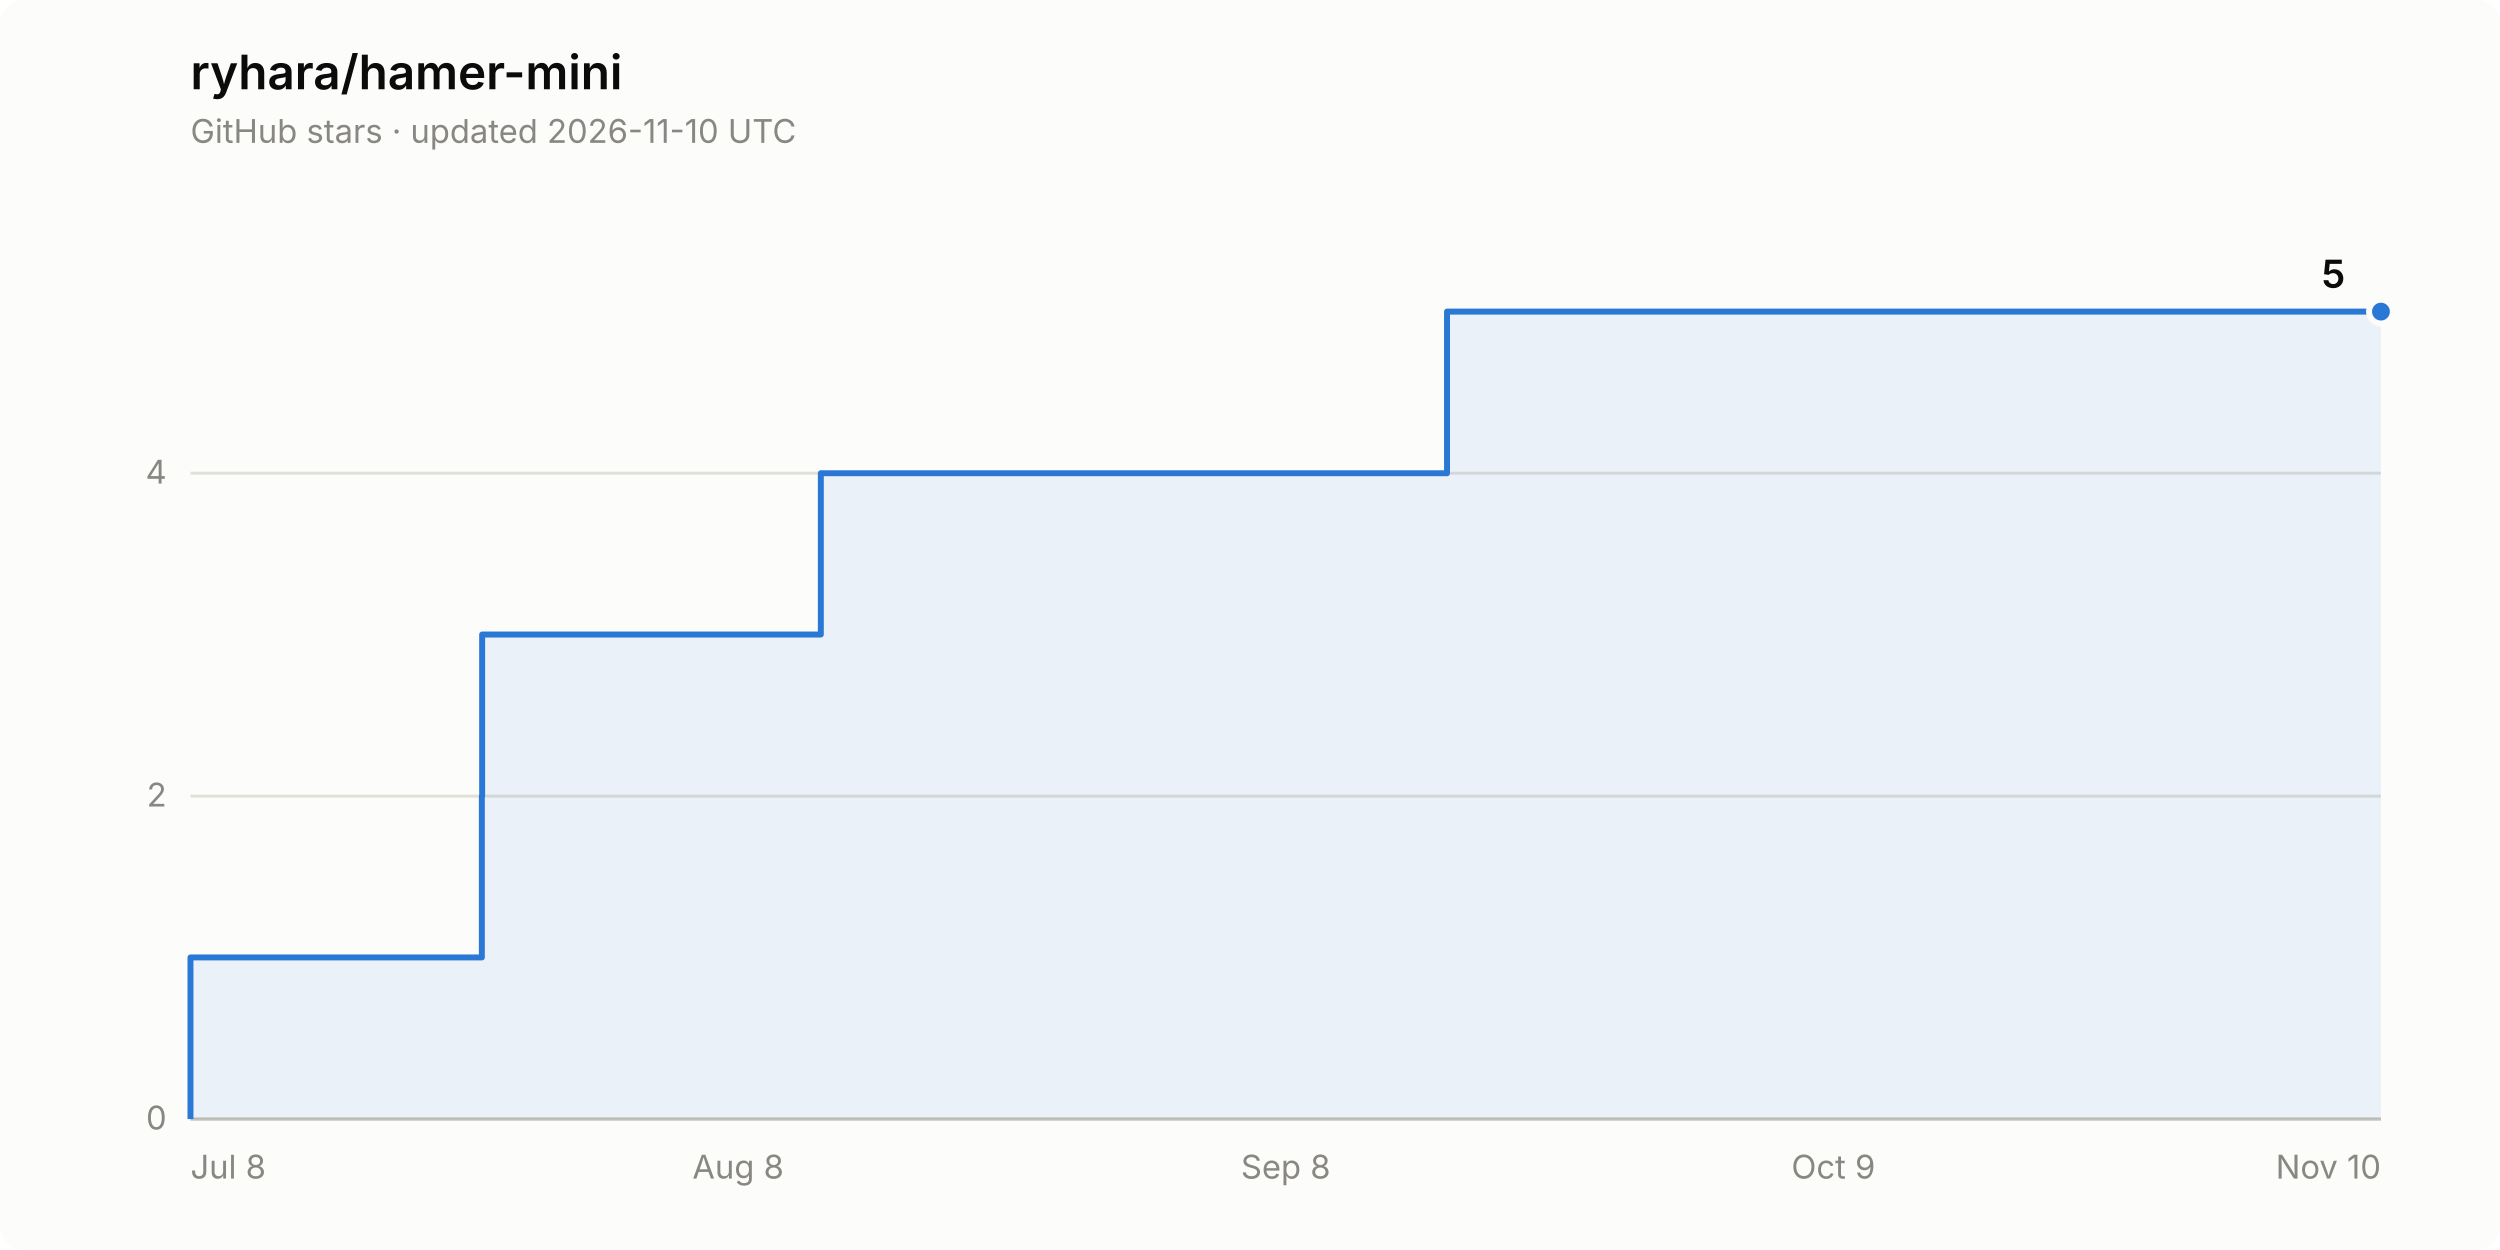
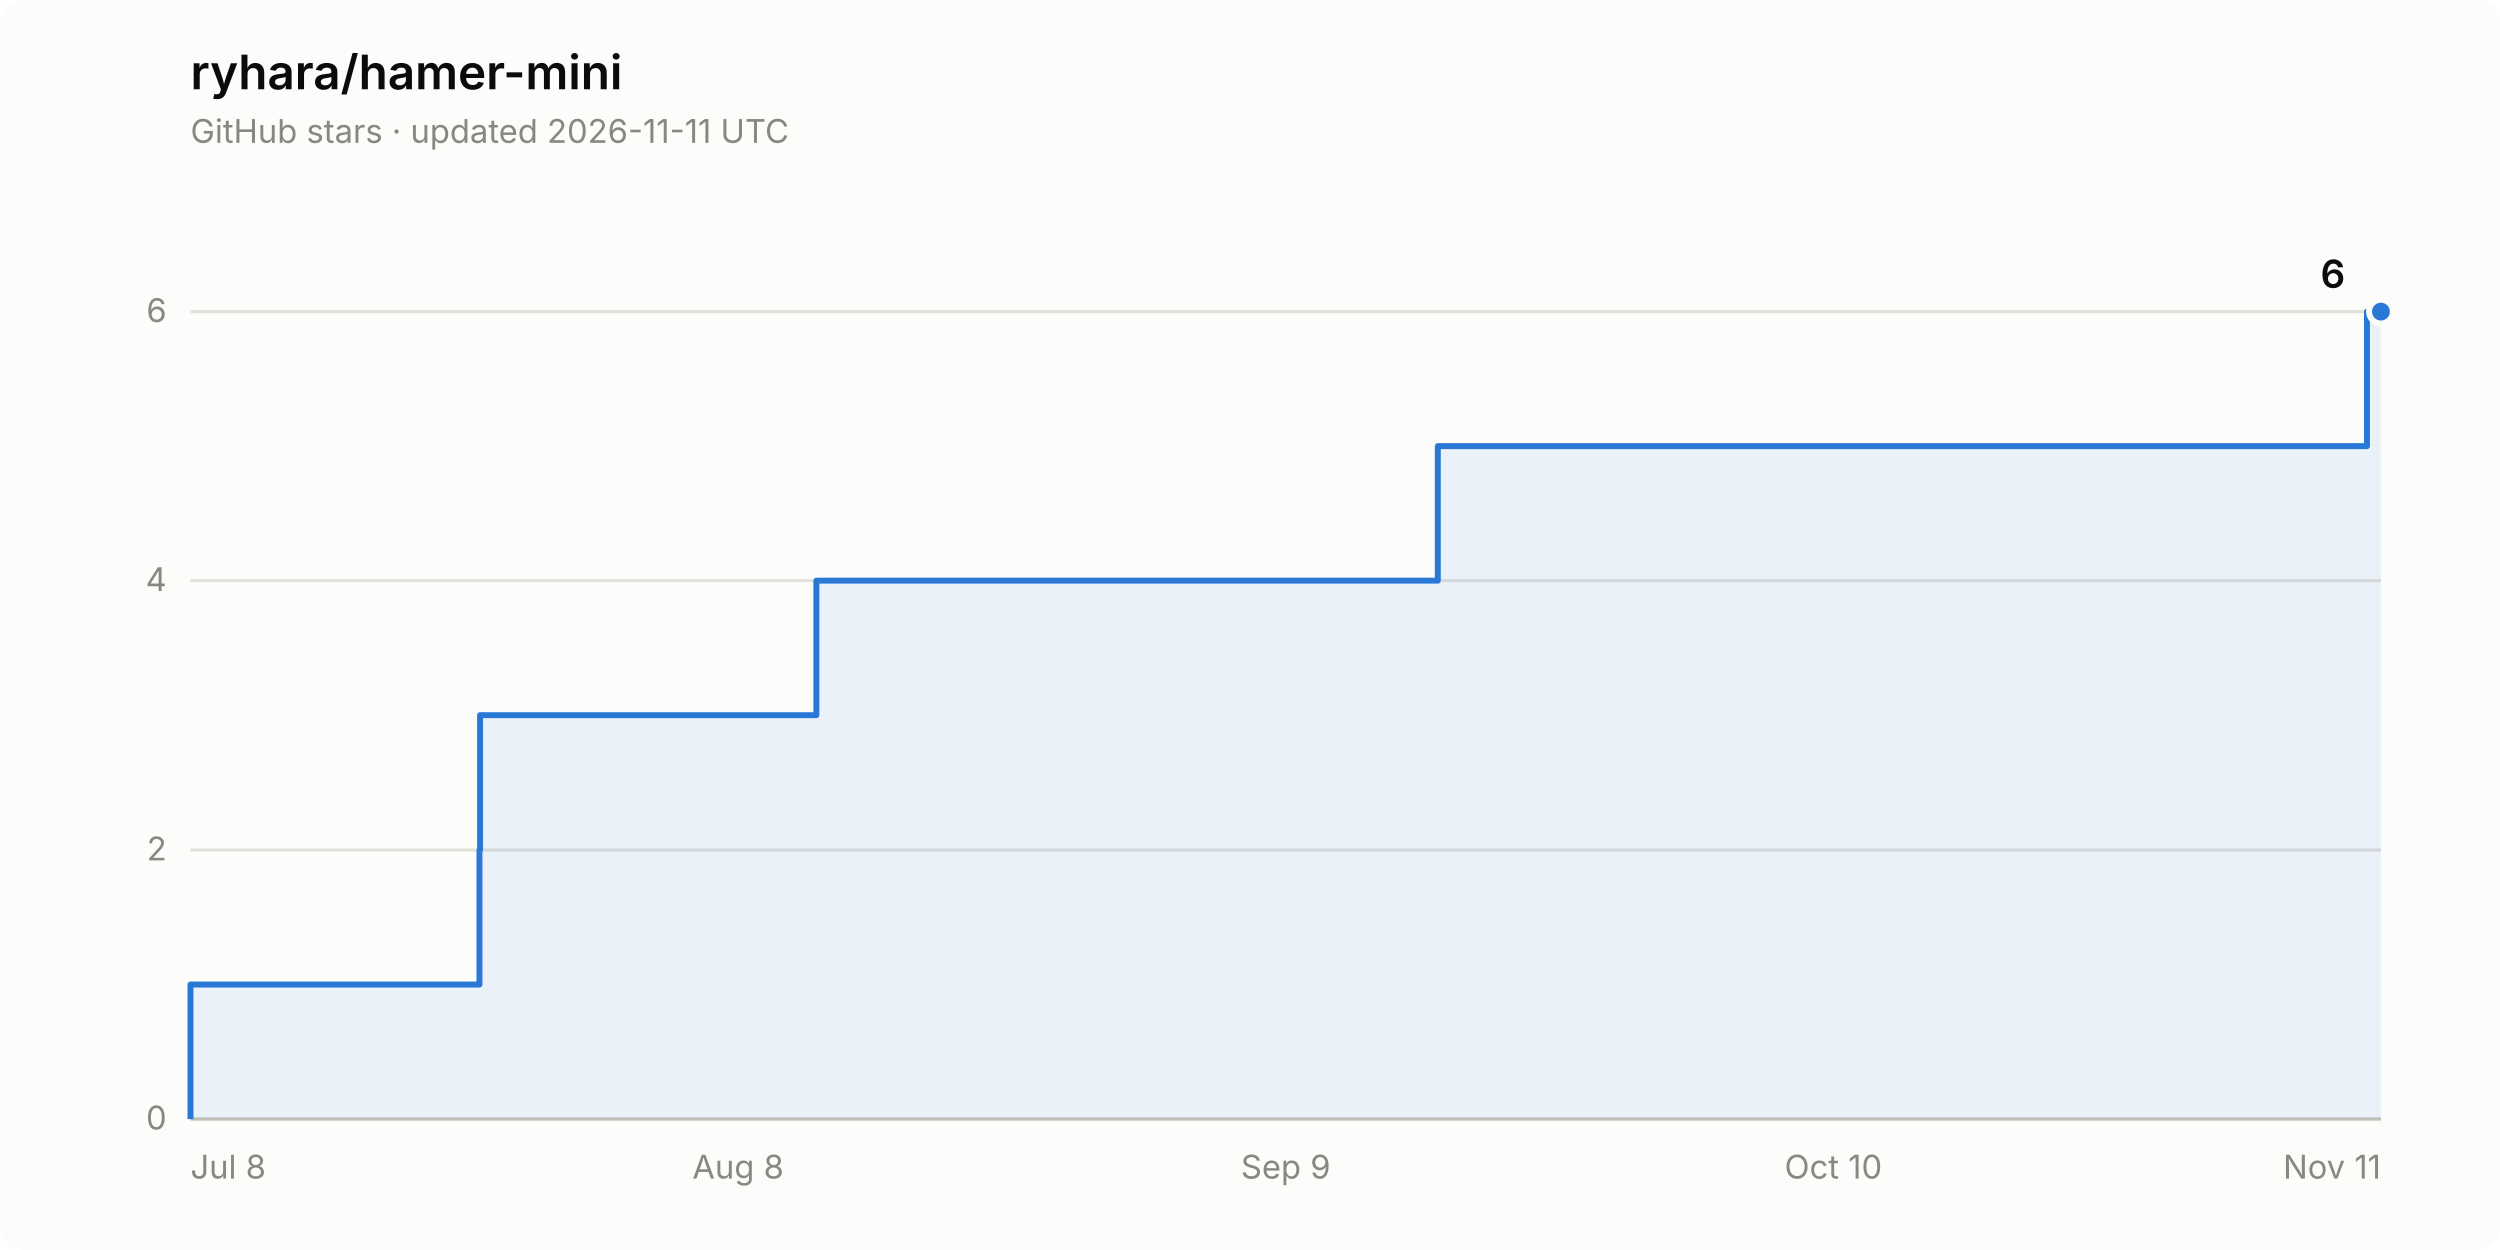
- <svg xmlns="http://www.w3.org/2000/svg" width="840" height="420" viewBox="0 0 840 420" role="img" aria-label="Star history of ryhara/hamer-mini: 5 stars">
+ <svg xmlns="http://www.w3.org/2000/svg" width="840" height="420" viewBox="0 0 840 420" role="img" aria-label="Star history of ryhara/hamer-mini: 6 stars">
  <rect width="840" height="420" rx="8" fill="#fcfcfb" />
  <text x="64" y="30" font-family="system-ui, -apple-system, &quot;Segoe UI&quot;, sans-serif" font-size="16" font-weight="600" fill="#0b0b0b">ryhara/hamer-mini</text>
-   <text x="64" y="48" font-family="system-ui, -apple-system, &quot;Segoe UI&quot;, sans-serif" font-size="11" fill="#898781">GitHub stars · updated 2026-11-10 UTC</text>
+   <text x="64" y="48" font-family="system-ui, -apple-system, &quot;Segoe UI&quot;, sans-serif" font-size="11" fill="#898781">GitHub stars · updated 2026-11-11 UTC</text>
  <line x1="64" y1="376.0" x2="800" y2="376.0" stroke="#e1e0d9" stroke-width="1" />
  <text x="56" y="379.5" font-family="system-ui, -apple-system, &quot;Segoe UI&quot;, sans-serif" font-size="11" fill="#898781" text-anchor="end" style="font-variant-numeric: tabular-nums">0</text>
-   <line x1="64" y1="267.5" x2="800" y2="267.5" stroke="#e1e0d9" stroke-width="1" />
-   <text x="56" y="271.0" font-family="system-ui, -apple-system, &quot;Segoe UI&quot;, sans-serif" font-size="11" fill="#898781" text-anchor="end" style="font-variant-numeric: tabular-nums">2</text>
-   <line x1="64" y1="159.0" x2="800" y2="159.0" stroke="#e1e0d9" stroke-width="1" />
-   <text x="56" y="162.5" font-family="system-ui, -apple-system, &quot;Segoe UI&quot;, sans-serif" font-size="11" fill="#898781" text-anchor="end" style="font-variant-numeric: tabular-nums">4</text>
+   <line x1="64" y1="285.6" x2="800" y2="285.6" stroke="#e1e0d9" stroke-width="1" />
+   <text x="56" y="289.1" font-family="system-ui, -apple-system, &quot;Segoe UI&quot;, sans-serif" font-size="11" fill="#898781" text-anchor="end" style="font-variant-numeric: tabular-nums">2</text>
+   <line x1="64" y1="195.1" x2="800" y2="195.1" stroke="#e1e0d9" stroke-width="1" />
+   <text x="56" y="198.6" font-family="system-ui, -apple-system, &quot;Segoe UI&quot;, sans-serif" font-size="11" fill="#898781" text-anchor="end" style="font-variant-numeric: tabular-nums">4</text>
+   <line x1="64" y1="104.7" x2="800" y2="104.7" stroke="#e1e0d9" stroke-width="1" />
+   <text x="56" y="108.2" font-family="system-ui, -apple-system, &quot;Segoe UI&quot;, sans-serif" font-size="11" fill="#898781" text-anchor="end" style="font-variant-numeric: tabular-nums">6</text>
  <line x1="64" y1="376.0" x2="800" y2="376.0" stroke="#c3c2b7" stroke-width="1" />
  <text x="64.0" y="396" font-family="system-ui, -apple-system, &quot;Segoe UI&quot;, sans-serif" font-size="11" fill="#898781" text-anchor="start">Jul 8</text>
  <text x="248.0" y="396" font-family="system-ui, -apple-system, &quot;Segoe UI&quot;, sans-serif" font-size="11" fill="#898781" text-anchor="middle">Aug 8</text>
-   <text x="432.0" y="396" font-family="system-ui, -apple-system, &quot;Segoe UI&quot;, sans-serif" font-size="11" fill="#898781" text-anchor="middle">Sep 8</text>
-   <text x="616.0" y="396" font-family="system-ui, -apple-system, &quot;Segoe UI&quot;, sans-serif" font-size="11" fill="#898781" text-anchor="middle">Oct 9</text>
-   <text x="800.0" y="396" font-family="system-ui, -apple-system, &quot;Segoe UI&quot;, sans-serif" font-size="11" fill="#898781" text-anchor="end">Nov 10</text>
-   <path d="M 64.0 376.0 L 64.0 321.7 L 161.9 321.7 L 161.9 267.5 L 162.0 267.5 L 162.0 213.2 L 275.8 213.2 L 275.8 159.0 L 486.2 159.0 L 486.2 104.7 L 800.0 104.7 L 800.0 376.0 Z" fill="#2a78d6" fill-opacity="0.08" stroke="none" />
-   <path d="M 64.0 376.0 L 64.0 321.7 L 161.9 321.7 L 161.9 267.5 L 162.0 267.5 L 162.0 213.2 L 275.8 213.2 L 275.8 159.0 L 486.2 159.0 L 486.2 104.7 L 800.0 104.7" fill="none" stroke="#2a78d6" stroke-width="2" stroke-linejoin="round" />
+   <text x="432.0" y="396" font-family="system-ui, -apple-system, &quot;Segoe UI&quot;, sans-serif" font-size="11" fill="#898781" text-anchor="middle">Sep 9</text>
+   <text x="616.0" y="396" font-family="system-ui, -apple-system, &quot;Segoe UI&quot;, sans-serif" font-size="11" fill="#898781" text-anchor="middle">Oct 10</text>
+   <text x="800.0" y="396" font-family="system-ui, -apple-system, &quot;Segoe UI&quot;, sans-serif" font-size="11" fill="#898781" text-anchor="end">Nov 11</text>
+   <path d="M 64.0 376.0 L 64.0 330.8 L 161.1 330.8 L 161.1 285.6 L 161.3 285.6 L 161.3 240.3 L 274.3 240.3 L 274.3 195.1 L 483.1 195.1 L 483.1 149.9 L 795.3 149.9 L 795.3 104.7 L 800.0 104.7 L 800.0 376.0 Z" fill="#2a78d6" fill-opacity="0.08" stroke="none" />
+   <path d="M 64.0 376.0 L 64.0 330.8 L 161.1 330.8 L 161.1 285.6 L 161.3 285.6 L 161.3 240.3 L 274.3 240.3 L 274.3 195.1 L 483.1 195.1 L 483.1 149.9 L 795.3 149.9 L 795.3 104.7 L 800.0 104.7" fill="none" stroke="#2a78d6" stroke-width="2" stroke-linejoin="round" />
  <circle cx="800.0" cy="104.7" r="4" fill="#2a78d6" stroke="#fcfcfb" stroke-width="2" />
-   <text x="788.0" y="96.7" font-family="system-ui, -apple-system, &quot;Segoe UI&quot;, sans-serif" font-size="13" font-weight="600" fill="#0b0b0b" text-anchor="end" style="font-variant-numeric: tabular-nums">5</text>
+   <text x="788.0" y="96.7" font-family="system-ui, -apple-system, &quot;Segoe UI&quot;, sans-serif" font-size="13" font-weight="600" fill="#0b0b0b" text-anchor="end" style="font-variant-numeric: tabular-nums">6</text>
</svg>
